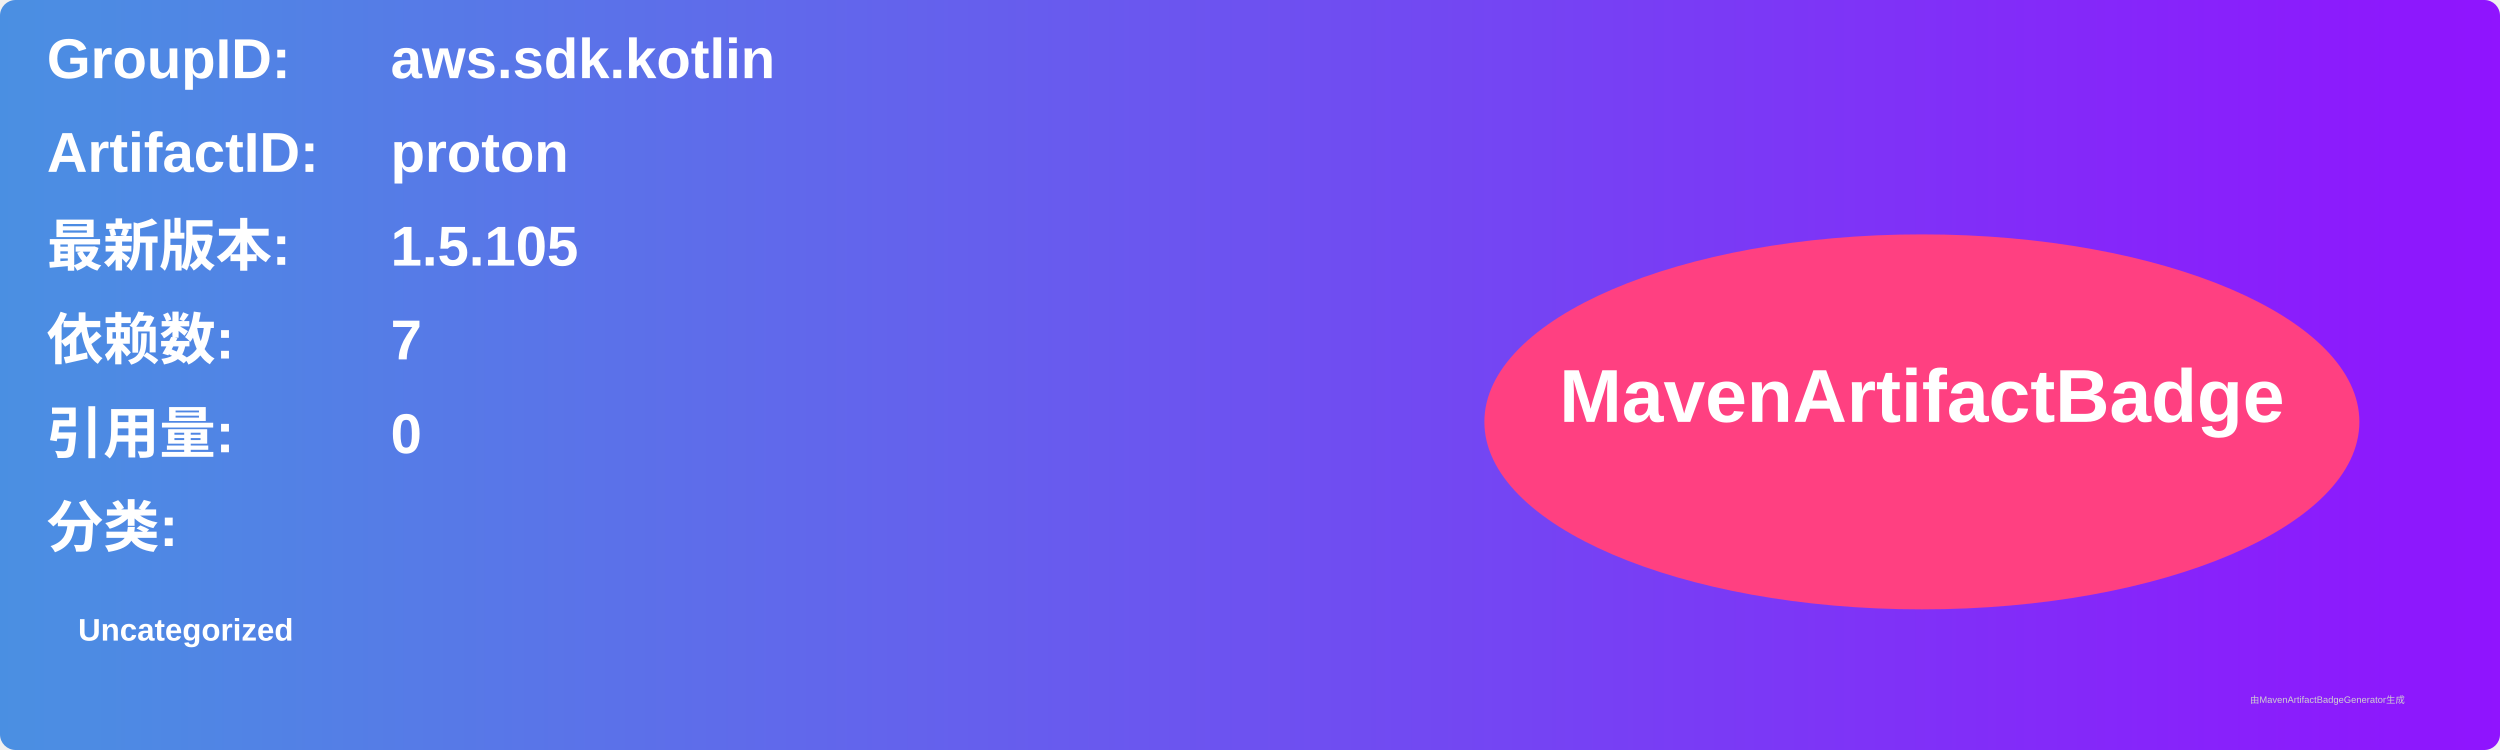
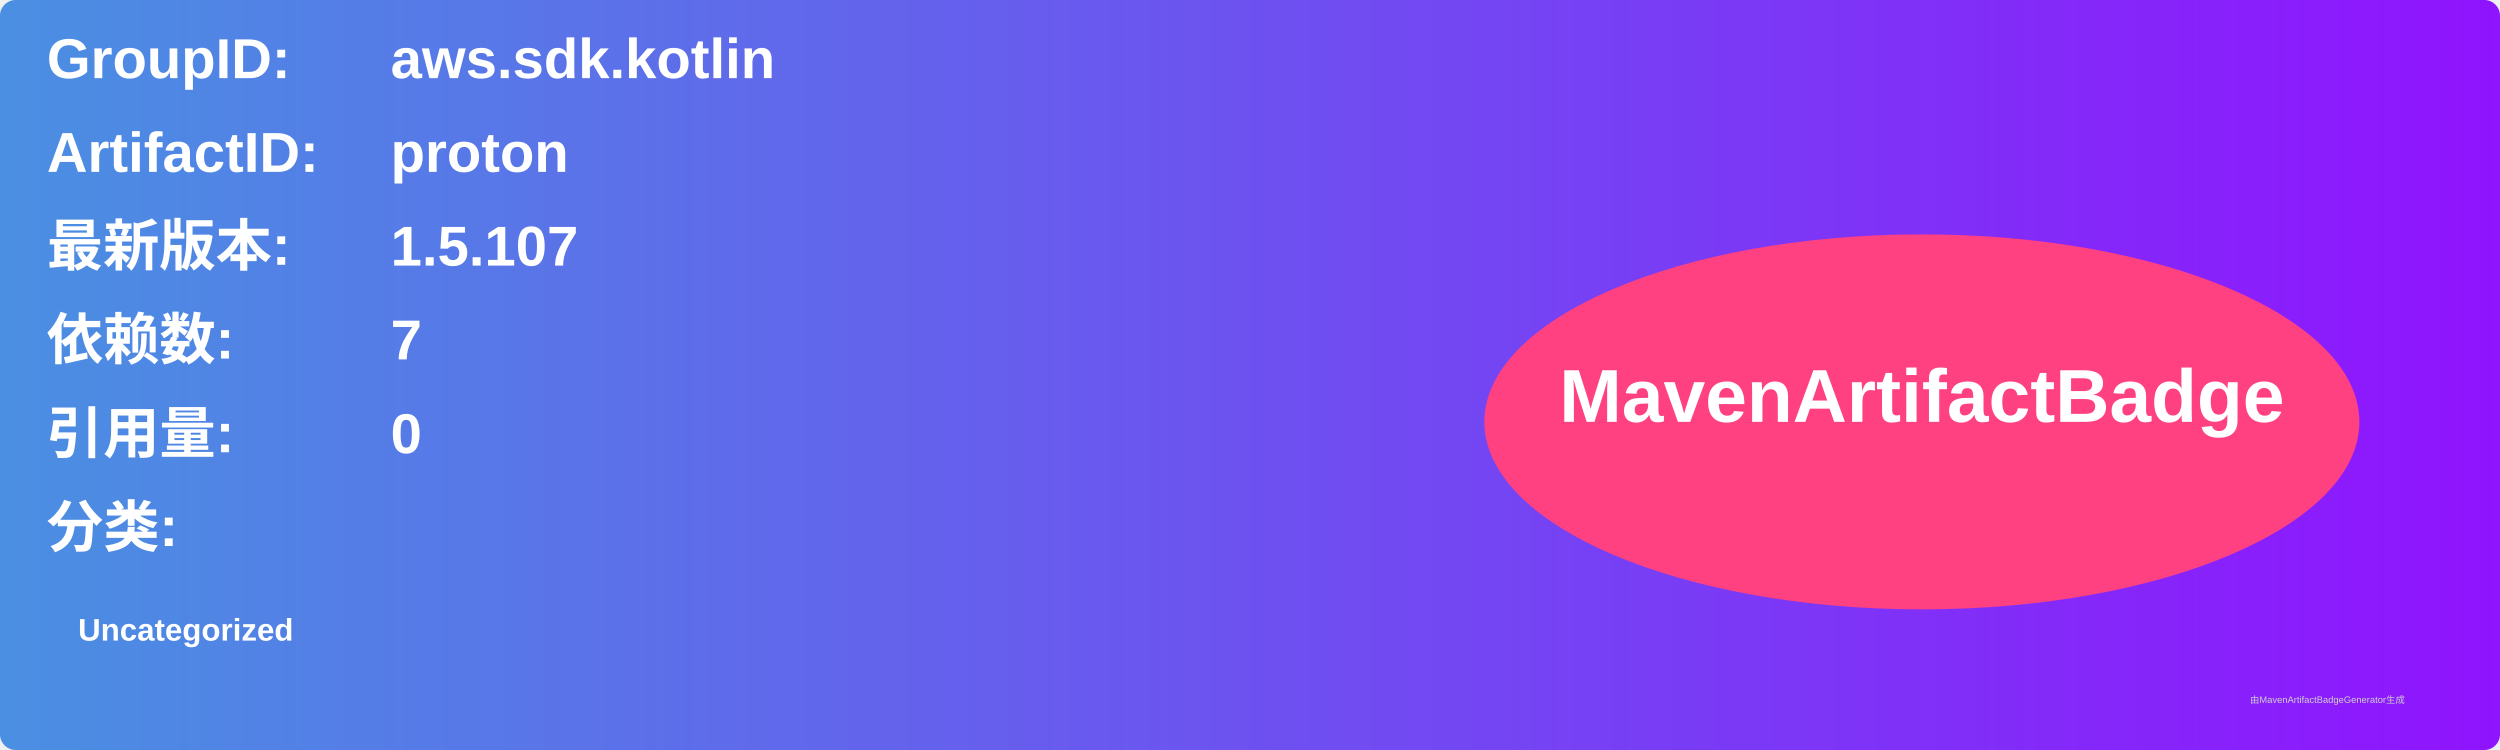
<svg xmlns="http://www.w3.org/2000/svg" width="800" height="240" viewBox="0 0 800 240">
  <linearGradient id="grad" x1="0%" y1="0%" x2="100%" y2="0%">
    <stop offset="0%" stop-color="#4a90e2" />
    <stop offset="100%" stop-color="#9013fe" />
  </linearGradient>
  <rect width="100%" height="100%" rx="5" ry="5" fill="url(#grad)" />
  <g transform="translate(15, 15)">
    <text x="0" y="10" font-family="Arial" font-size="18" fill="white" font-weight="bold" width="260">GroupID:</text>
    <text x="110" y="10" font-family="Arial" font-size="18" fill="white" font-weight="bold" width="460">aws.sdk.kotlin</text>
    <text x="0" y="40" font-family="Arial" font-size="18" fill="white" font-weight="bold" width="260">ArtifactID:</text>
    <text x="110" y="40" font-family="Arial" font-size="18" fill="white" font-weight="bold" width="460">proton</text>
    <text x="0" y="70" font-family="Arial" font-size="18" fill="white" font-weight="bold">最新版本:</text>
    <text x="110" y="70" font-family="Arial" font-size="18" fill="white" font-weight="bold">
-       <tspan font-weight="bold">1.5.105</tspan>
+       <tspan font-weight="bold">1.5.107</tspan>
    </text>
    <text x="0" y="100" font-family="Arial" font-size="18" fill="white" font-weight="bold">依赖数: </text>
    <text x="110" y="100" font-family="Arial" font-size="18" fill="white">
      <tspan font-weight="bold">7</tspan>
    </text>
    <text x="0" y="130" font-family="Arial" font-size="18" fill="white" font-weight="bold">引用量: </text>
    <text x="110" y="130" font-family="Arial" font-size="18" fill="white">
      <tspan font-weight="bold">0</tspan>
    </text>
    <text x="0" y="160" font-family="Arial" font-size="18" fill="white" font-weight="bold">分类:</text>
    <text x="10" y="190" font-family="Arial" font-size="10" fill="white">
      <tspan font-weight="bold">Uncategorized</tspan>
    </text>
    <ellipse cx="600" cy="120" rx="140" ry="60" fill="#ff4081" />
    <text x="600" y="120" text-anchor="middle" font-family="Arial" font-size="24" fill="white" font-weight="bold">MavenArtifactBadge</text>
  </g>
  <text x="720" y="225" font-family="Arial" font-size="3" fill="#d0d0d0">由MavenArtifactBadgeGenerator生成</text>
</svg>
